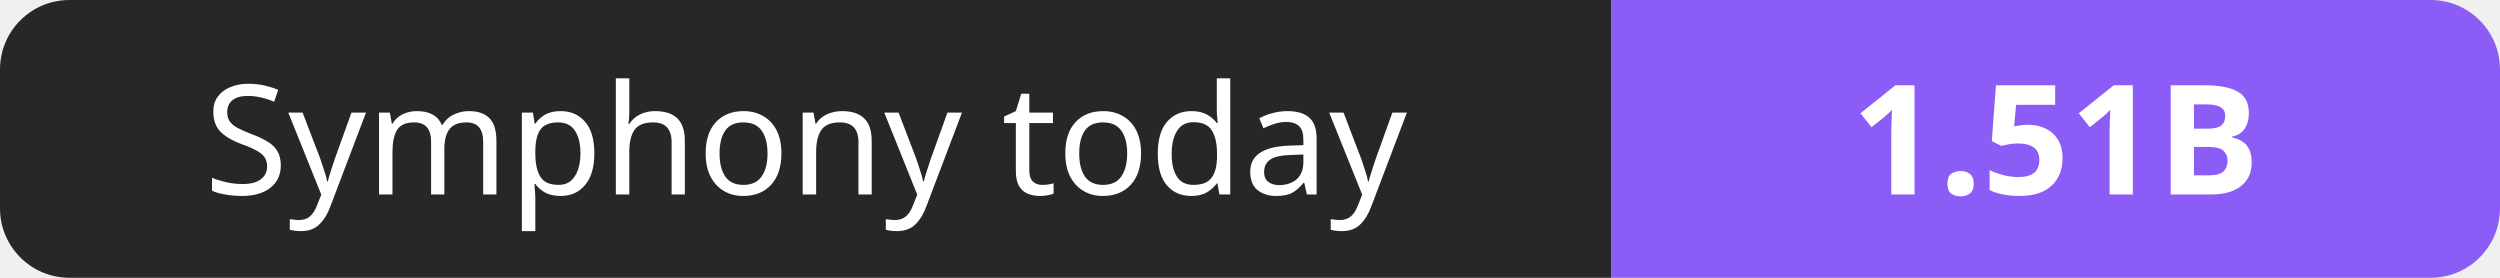
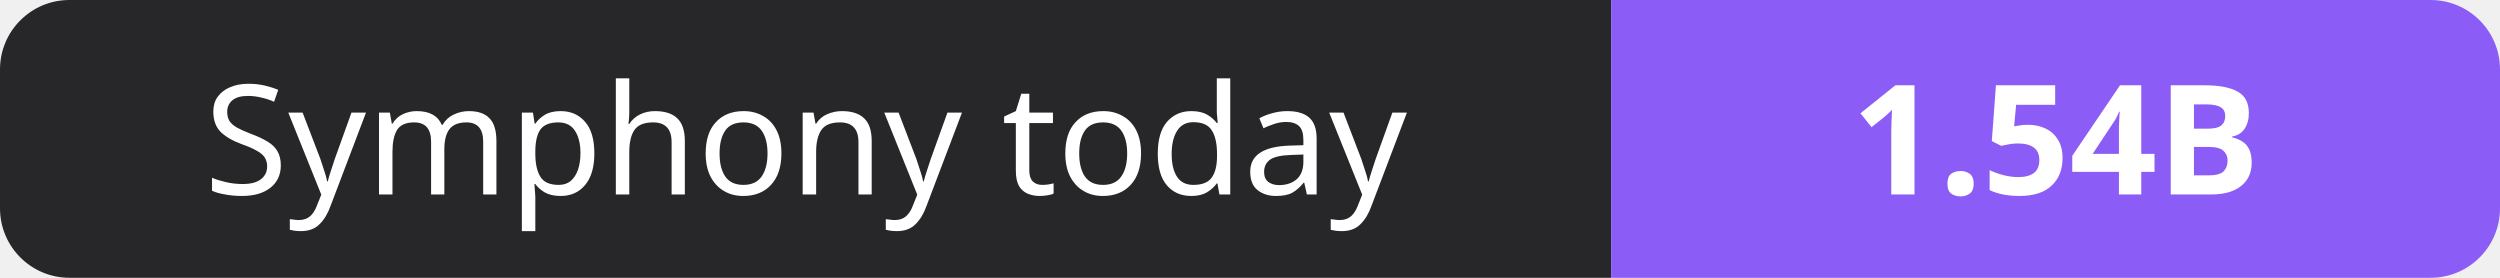
- <svg xmlns="http://www.w3.org/2000/svg" width="180" height="20" role="img" aria-label="Symphony today: 1.51B">
+ <svg xmlns="http://www.w3.org/2000/svg" width="180" height="20" role="img" aria-label="Symphony today: 1.54B">
  <clipPath id="r">
    <rect width="180" height="20" rx="5" fill="#fff" />
  </clipPath>
  <g clip-path="url(#r)">
    <rect width="116" height="20" fill="#27272a" />
    <rect x="116" width="64" height="20" fill="#8b5cf6" />
  </g>
  <g fill="#fff" text-anchor="middle" font-family="Verdana,Geneva,sans-serif" font-size="11">
    <text x="58.0" y="14">Symphony today</text>
-     <text x="148.0" y="14" font-weight="700">1.51B</text>
+     <text x="148.0" y="14" font-weight="700">1.54B</text>
  </g>
</svg>
